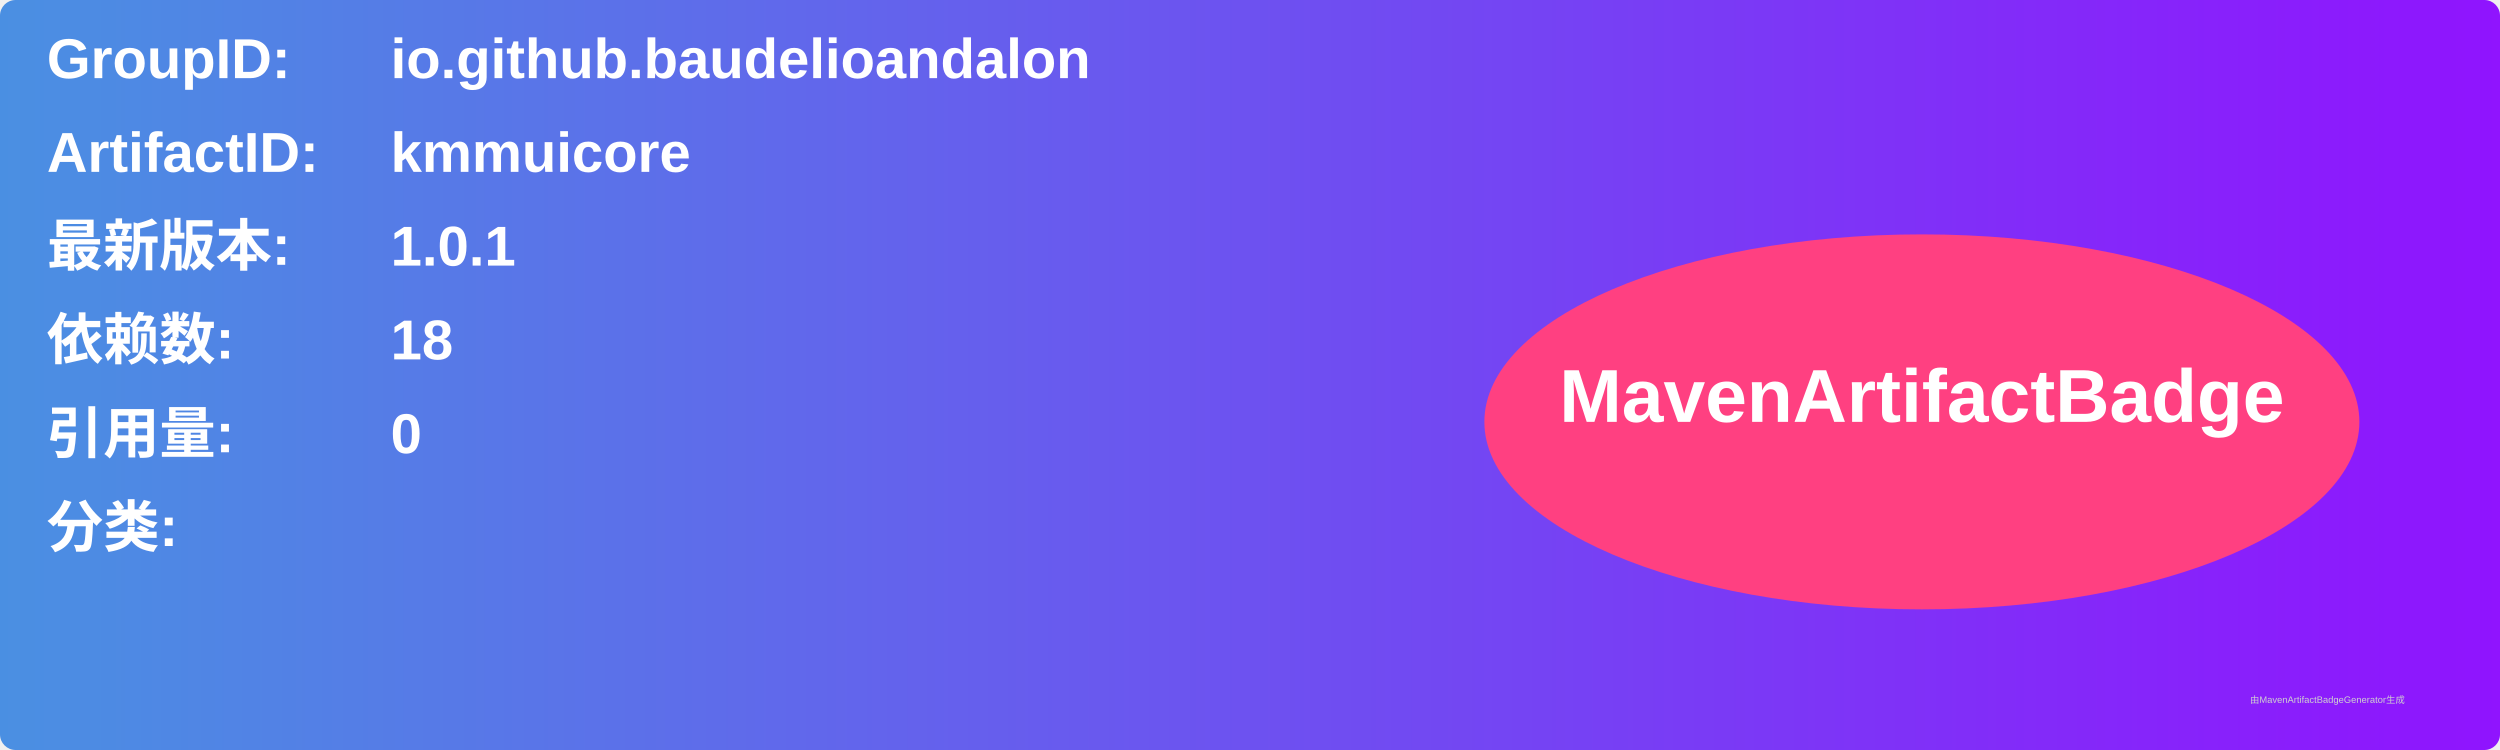
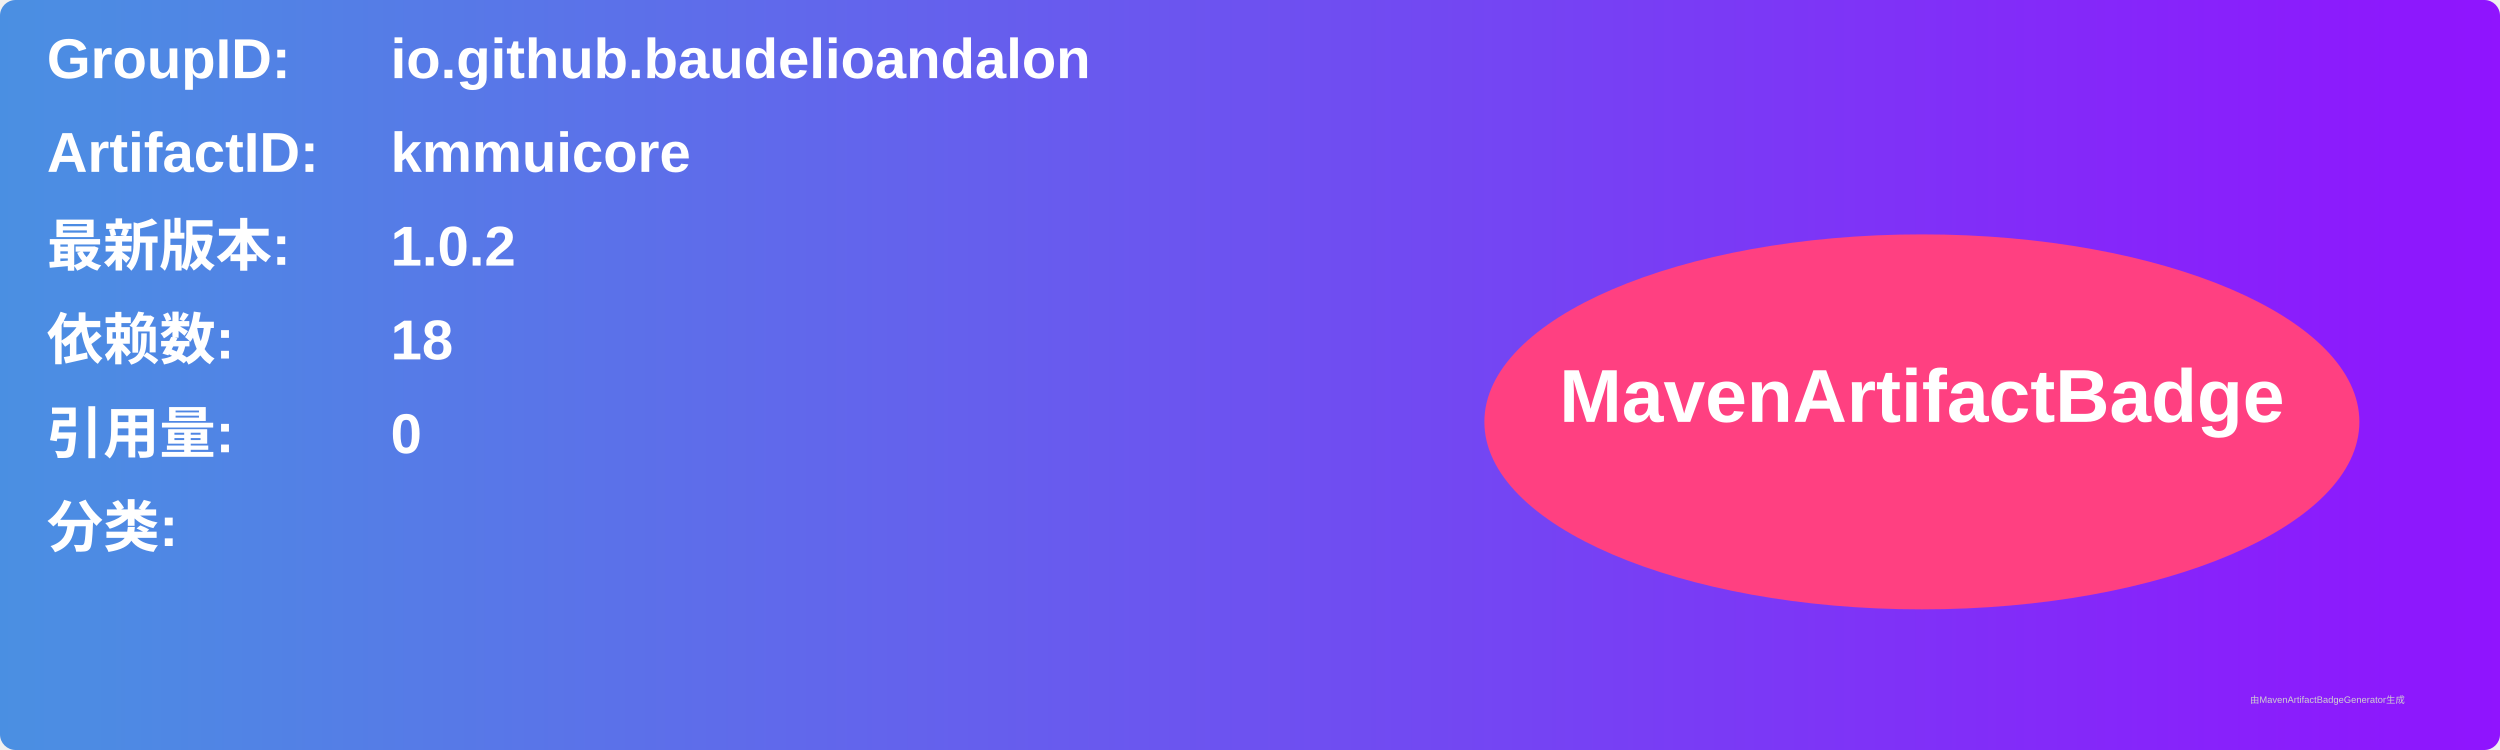
<svg xmlns="http://www.w3.org/2000/svg" width="800" height="240" viewBox="0 0 800 240">
  <linearGradient id="grad" x1="0%" y1="0%" x2="100%" y2="0%">
    <stop offset="0%" stop-color="#4a90e2" />
    <stop offset="100%" stop-color="#9013fe" />
  </linearGradient>
  <rect width="100%" height="100%" rx="5" ry="5" fill="url(#grad)" />
  <g transform="translate(15, 15)">
    <text x="0" y="10" font-family="Arial" font-size="18" fill="white" font-weight="bold" width="260">GroupID:</text>
    <text x="110" y="10" font-family="Arial" font-size="18" fill="white" font-weight="bold" width="460">io.github.baudelioandalon</text>
    <text x="0" y="40" font-family="Arial" font-size="18" fill="white" font-weight="bold" width="260">ArtifactID:</text>
    <text x="110" y="40" font-family="Arial" font-size="18" fill="white" font-weight="bold" width="460">kmmuicore</text>
    <text x="0" y="70" font-family="Arial" font-size="18" fill="white" font-weight="bold">最新版本:</text>
    <text x="110" y="70" font-family="Arial" font-size="18" fill="white" font-weight="bold">
-       <tspan font-weight="bold">1.0.1</tspan>
+       <tspan font-weight="bold">1.0.2</tspan>
    </text>
    <text x="0" y="100" font-family="Arial" font-size="18" fill="white" font-weight="bold">依赖数: </text>
    <text x="110" y="100" font-family="Arial" font-size="18" fill="white">
      <tspan font-weight="bold">18</tspan>
    </text>
    <text x="0" y="130" font-family="Arial" font-size="18" fill="white" font-weight="bold">引用量: </text>
    <text x="110" y="130" font-family="Arial" font-size="18" fill="white">
      <tspan font-weight="bold">0</tspan>
    </text>
    <text x="0" y="160" font-family="Arial" font-size="18" fill="white" font-weight="bold">分类:</text>
    <text x="10" y="190" font-family="Arial" font-size="10" fill="white">
      <tspan font-weight="bold" />
    </text>
    <ellipse cx="600" cy="120" rx="140" ry="60" fill="#ff4081" />
    <text x="600" y="120" text-anchor="middle" font-family="Arial" font-size="24" fill="white" font-weight="bold">MavenArtifactBadge</text>
  </g>
  <text x="720" y="225" font-family="Arial" font-size="3" fill="#d0d0d0">由MavenArtifactBadgeGenerator生成</text>
</svg>
